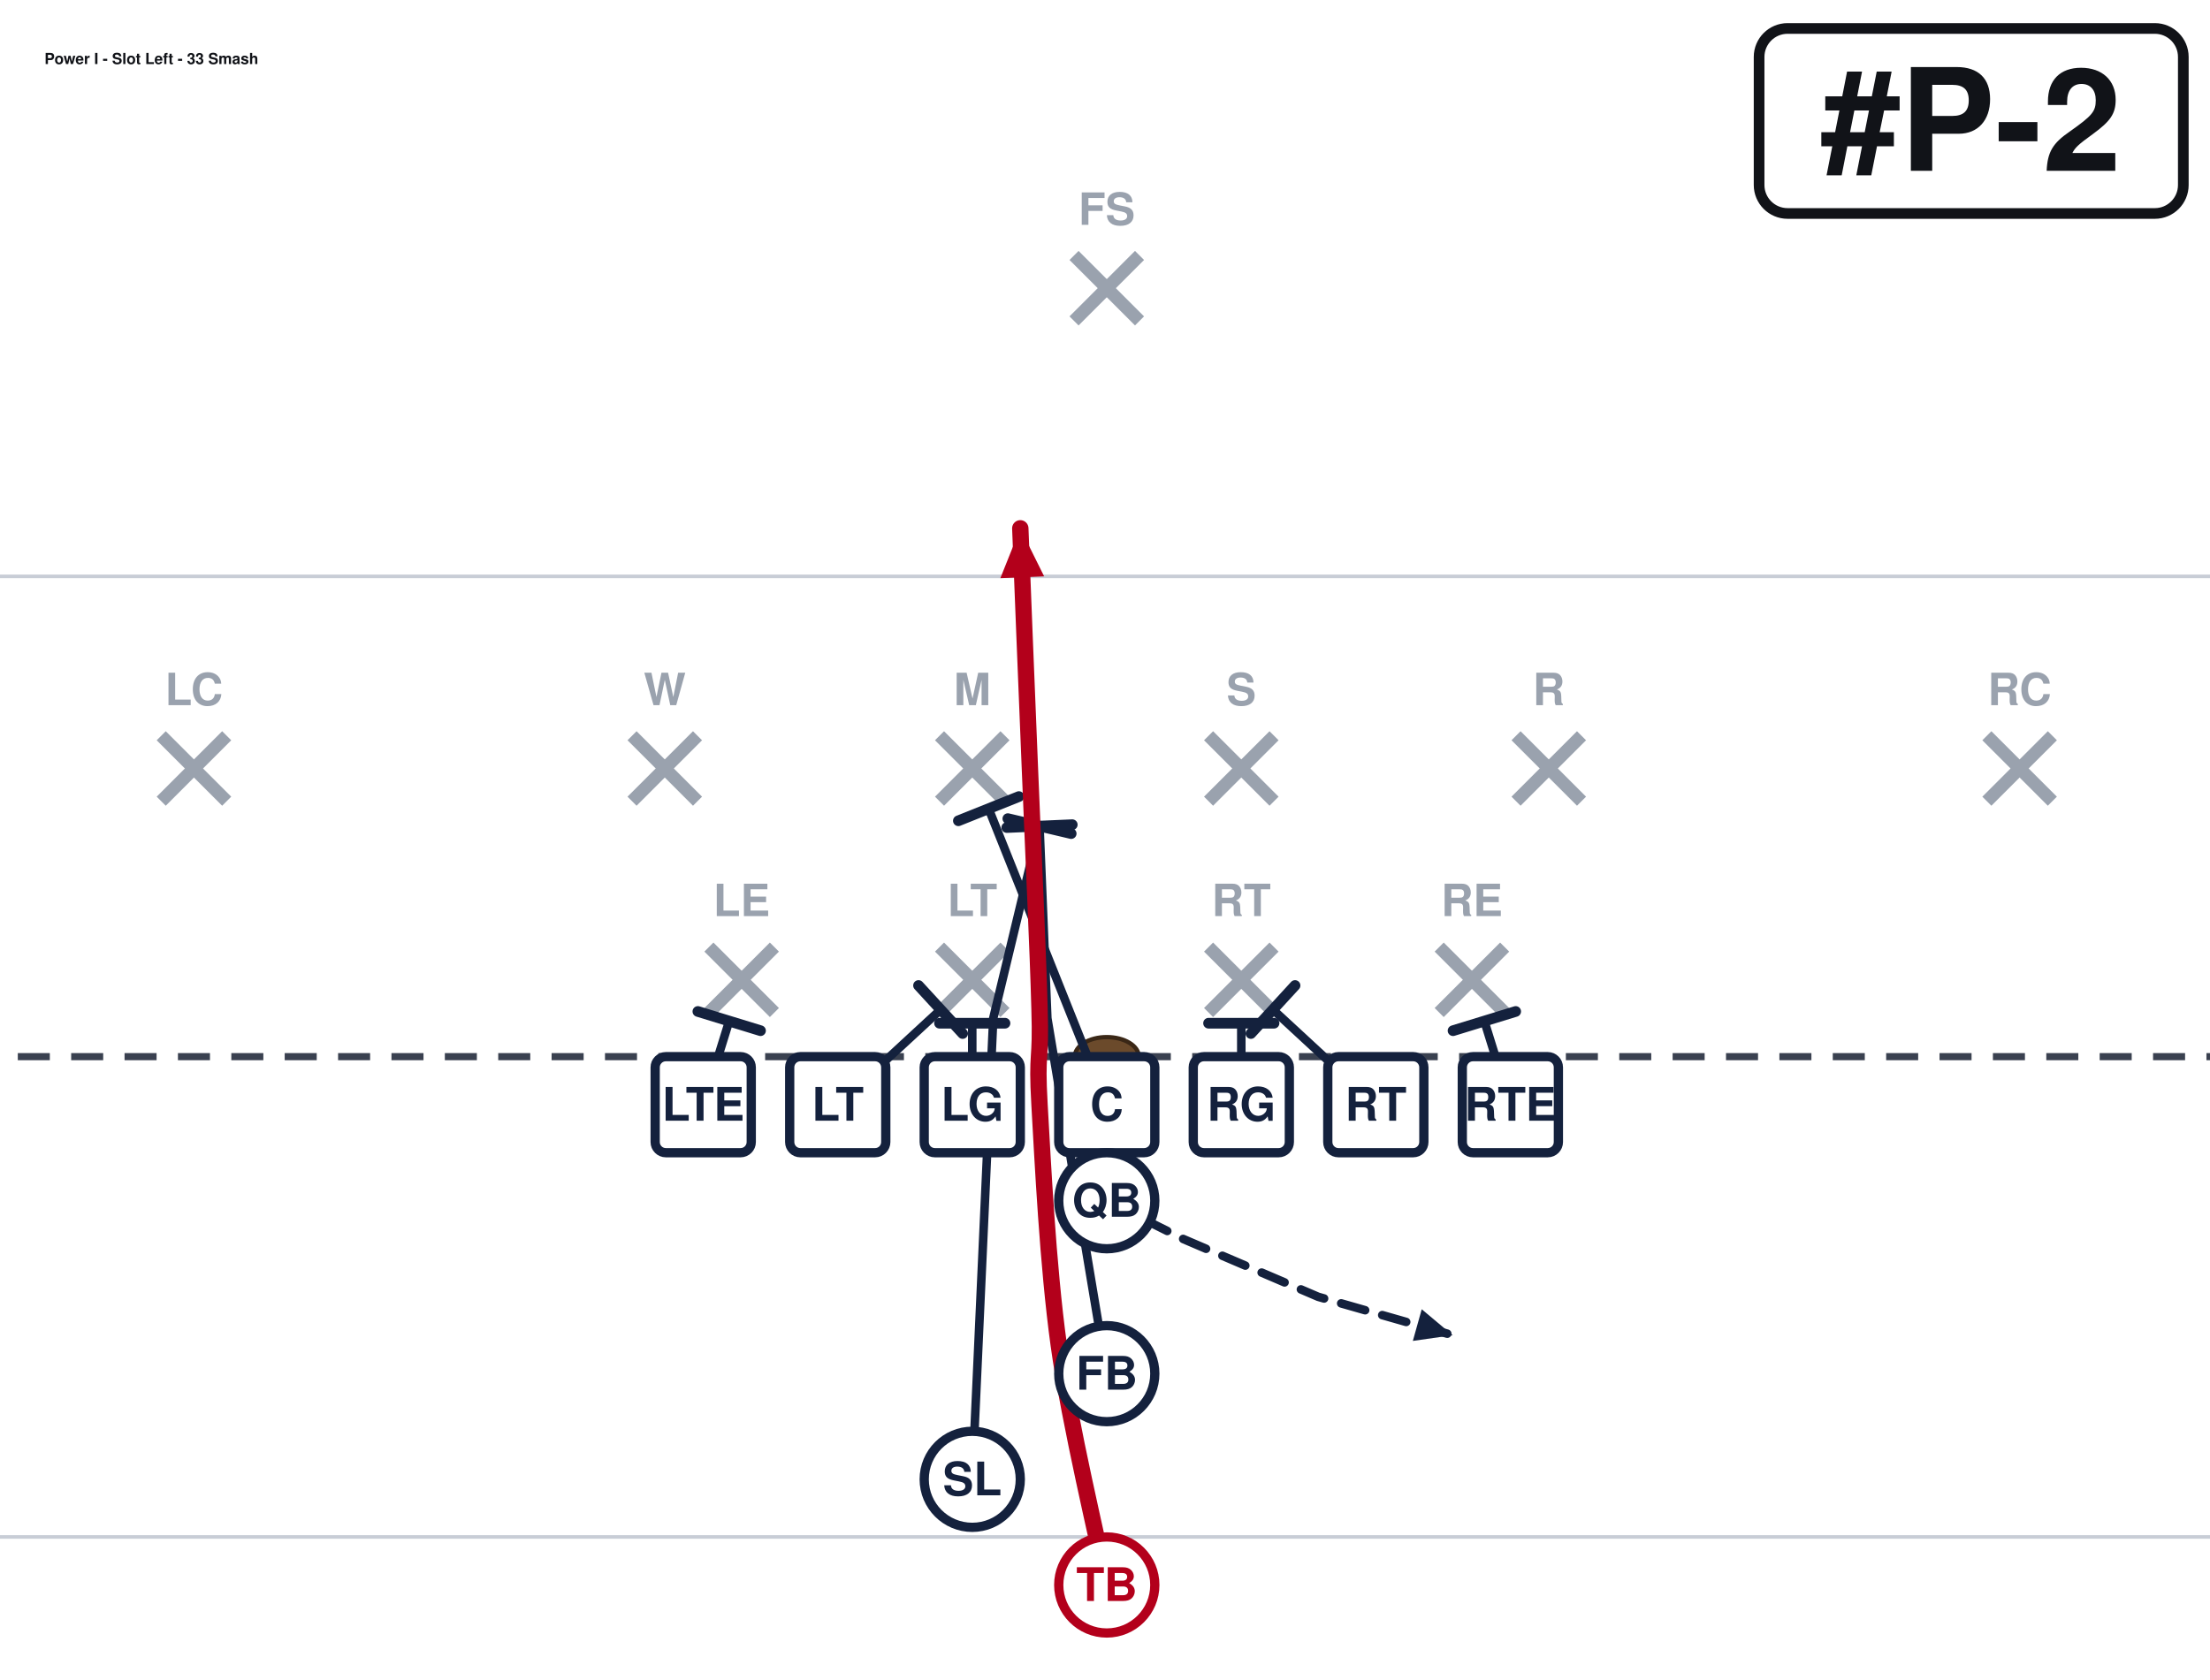
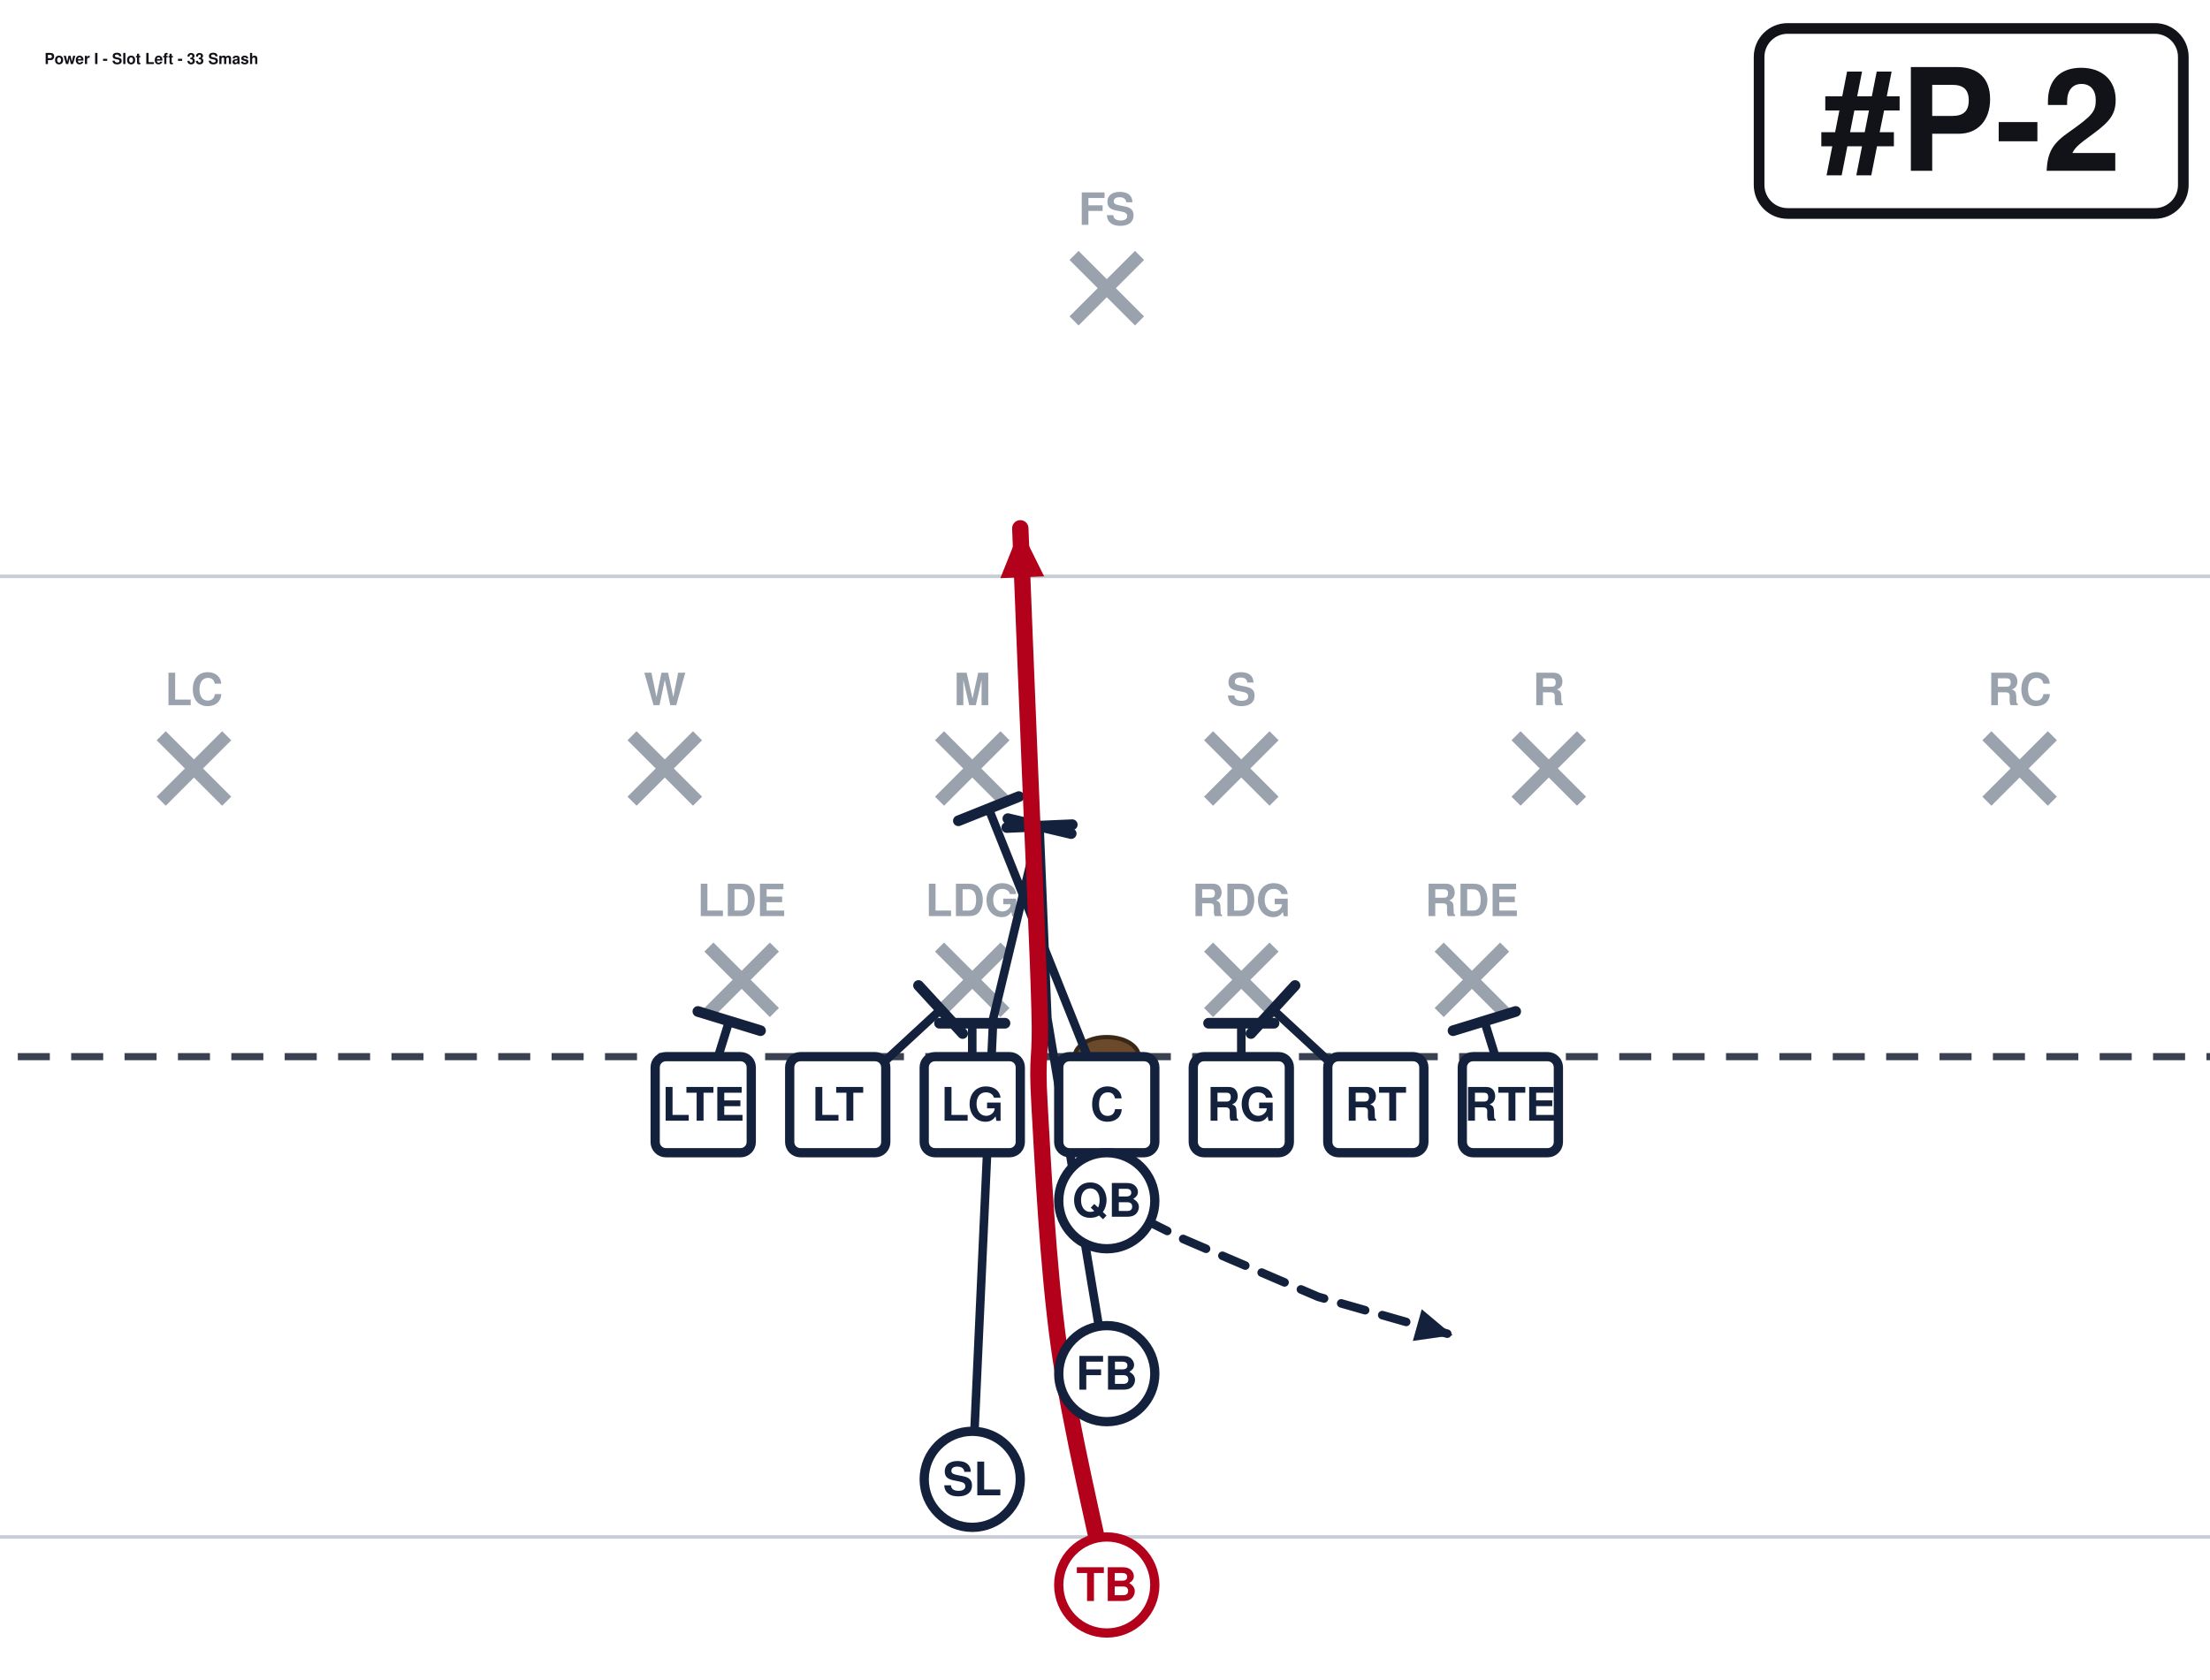
<svg xmlns="http://www.w3.org/2000/svg" width="621" height="472" viewBox="40 27 621 472" font-family="Segoe UI, Helvetica, Arial, sans-serif" role="img">
  <rect x="0" y="0" width="702" height="513" fill="#ffffff" />
  <line x1="0" y1="459.0" x2="702" y2="459.0" stroke="#c8cdd6" stroke-width="1" />
  <line x1="0" y1="189.0" x2="702" y2="189.0" stroke="#c8cdd6" stroke-width="1" />
  <line x1="0" y1="324.0" x2="702" y2="324.0" stroke="#3a4150" stroke-width="2" stroke-dasharray="9 6" />
  <ellipse cx="351.0" cy="324.0" rx="9" ry="5.5" fill="#6b4a2b" stroke="#3a2716" stroke-width="1.2" />
  <line x1="239.2" y1="293.2" x2="257.6" y2="311.6" stroke="#9aa2ae" stroke-width="3.6" />
  <line x1="257.6" y1="293.2" x2="239.2" y2="311.6" stroke="#9aa2ae" stroke-width="3.6" />
-   <text x="248.4" y="284.5" text-anchor="middle" font-size="12.5" fill="#9aa2ae" font-weight="600">LE</text>
+   <text x="248.4" y="284.5" text-anchor="middle" font-size="12.5" fill="#9aa2ae" font-weight="600">LDE</text>
  <line x1="304.0" y1="293.2" x2="322.4" y2="311.6" stroke="#9aa2ae" stroke-width="3.6" />
  <line x1="322.4" y1="293.2" x2="304.0" y2="311.6" stroke="#9aa2ae" stroke-width="3.6" />
-   <text x="313.2" y="284.5" text-anchor="middle" font-size="12.5" fill="#9aa2ae" font-weight="600">LT</text>
+   <text x="313.2" y="284.5" text-anchor="middle" font-size="12.5" fill="#9aa2ae" font-weight="600">LDG</text>
  <line x1="379.6" y1="293.2" x2="398.0" y2="311.6" stroke="#9aa2ae" stroke-width="3.6" />
  <line x1="398.0" y1="293.2" x2="379.6" y2="311.6" stroke="#9aa2ae" stroke-width="3.6" />
-   <text x="388.8" y="284.5" text-anchor="middle" font-size="12.5" fill="#9aa2ae" font-weight="600">RT</text>
+   <text x="388.8" y="284.5" text-anchor="middle" font-size="12.5" fill="#9aa2ae" font-weight="600">RDG</text>
  <line x1="444.4" y1="293.2" x2="462.8" y2="311.6" stroke="#9aa2ae" stroke-width="3.6" />
  <line x1="462.8" y1="293.2" x2="444.4" y2="311.6" stroke="#9aa2ae" stroke-width="3.6" />
-   <text x="453.6" y="284.5" text-anchor="middle" font-size="12.5" fill="#9aa2ae" font-weight="600">RE</text>
+   <text x="453.6" y="284.5" text-anchor="middle" font-size="12.5" fill="#9aa2ae" font-weight="600">RDE</text>
  <line x1="217.6" y1="233.8" x2="236.0" y2="252.2" stroke="#9aa2ae" stroke-width="3.6" />
  <line x1="236.0" y1="233.8" x2="217.6" y2="252.2" stroke="#9aa2ae" stroke-width="3.6" />
  <text x="226.8" y="225.2" text-anchor="middle" font-size="12.5" fill="#9aa2ae" font-weight="600">W</text>
  <line x1="304.0" y1="233.8" x2="322.4" y2="252.2" stroke="#9aa2ae" stroke-width="3.6" />
  <line x1="322.4" y1="233.8" x2="304.0" y2="252.2" stroke="#9aa2ae" stroke-width="3.6" />
  <text x="313.2" y="225.2" text-anchor="middle" font-size="12.5" fill="#9aa2ae" font-weight="600">M</text>
  <line x1="379.6" y1="233.8" x2="398.0" y2="252.2" stroke="#9aa2ae" stroke-width="3.6" />
  <line x1="398.0" y1="233.8" x2="379.6" y2="252.2" stroke="#9aa2ae" stroke-width="3.6" />
  <text x="388.8" y="225.2" text-anchor="middle" font-size="12.5" fill="#9aa2ae" font-weight="600">S</text>
  <line x1="466.0" y1="233.8" x2="484.4" y2="252.2" stroke="#9aa2ae" stroke-width="3.6" />
  <line x1="484.4" y1="233.8" x2="466.0" y2="252.2" stroke="#9aa2ae" stroke-width="3.6" />
  <text x="475.2" y="225.2" text-anchor="middle" font-size="12.5" fill="#9aa2ae" font-weight="600">R</text>
  <line x1="85.3" y1="233.8" x2="103.7" y2="252.2" stroke="#9aa2ae" stroke-width="3.6" />
  <line x1="103.7" y1="233.8" x2="85.3" y2="252.2" stroke="#9aa2ae" stroke-width="3.6" />
  <text x="94.5" y="225.2" text-anchor="middle" font-size="12.5" fill="#9aa2ae" font-weight="600">LC</text>
  <line x1="598.3" y1="233.8" x2="616.7" y2="252.2" stroke="#9aa2ae" stroke-width="3.6" />
  <line x1="616.7" y1="233.8" x2="598.3" y2="252.2" stroke="#9aa2ae" stroke-width="3.6" />
  <text x="607.5" y="225.2" text-anchor="middle" font-size="12.5" fill="#9aa2ae" font-weight="600">RC</text>
  <line x1="341.8" y1="98.8" x2="360.2" y2="117.2" stroke="#9aa2ae" stroke-width="3.6" />
  <line x1="360.2" y1="98.8" x2="341.8" y2="117.2" stroke="#9aa2ae" stroke-width="3.6" />
  <text x="351.0" y="90.2" text-anchor="middle" font-size="12.5" fill="#9aa2ae" font-weight="600">FS</text>
  <path d="M237.6,337.5 L244.9,314.0" fill="none" stroke="#14213d" stroke-width="2.4" stroke-linecap="round" stroke-linejoin="round" />
  <line x1="236.1" y1="311.3" x2="253.7" y2="316.7" stroke="#14213d" stroke-width="3.0" stroke-linecap="round" />
  <path d="M275.4,337.5 L304.3,310.8" fill="none" stroke="#14213d" stroke-width="2.4" stroke-linecap="round" stroke-linejoin="round" />
  <line x1="298.1" y1="304.0" x2="310.5" y2="317.5" stroke="#14213d" stroke-width="3.0" stroke-linecap="round" />
  <path d="M313.2,337.5 L313.2,314.6" fill="none" stroke="#14213d" stroke-width="2.4" stroke-linecap="round" stroke-linejoin="round" />
  <line x1="304.0" y1="314.6" x2="322.4" y2="314.6" stroke="#14213d" stroke-width="3.0" stroke-linecap="round" />
  <path d="M351.0,337.5 L317.8,254.3" fill="none" stroke="#14213d" stroke-width="2.4" stroke-linecap="round" stroke-linejoin="round" />
  <line x1="309.3" y1="257.7" x2="326.3" y2="250.9" stroke="#14213d" stroke-width="3.0" stroke-linecap="round" />
  <path d="M388.8,337.5 L388.8,314.6" fill="none" stroke="#14213d" stroke-width="2.4" stroke-linecap="round" stroke-linejoin="round" />
  <line x1="379.6" y1="314.6" x2="398.0" y2="314.6" stroke="#14213d" stroke-width="3.0" stroke-linecap="round" />
  <path d="M426.6,337.5 L397.7,310.8" fill="none" stroke="#14213d" stroke-width="2.4" stroke-linecap="round" stroke-linejoin="round" />
  <line x1="391.5" y1="317.5" x2="403.9" y2="304.0" stroke="#14213d" stroke-width="3.0" stroke-linecap="round" />
  <path d="M464.4,337.5 L457.1,314.0" fill="none" stroke="#14213d" stroke-width="2.4" stroke-linecap="round" stroke-linejoin="round" />
  <line x1="448.3" y1="316.7" x2="465.9" y2="311.3" stroke="#14213d" stroke-width="3.0" stroke-linecap="round" />
  <path d="M313.2,442.8 L319.1,313.2 L332.1,259.2" fill="none" stroke="#14213d" stroke-width="2.4" stroke-linecap="round" stroke-linejoin="round" />
  <line x1="323.2" y1="257.1" x2="341.0" y2="261.3" stroke="#14213d" stroke-width="3.0" stroke-linecap="round" />
  <path d="M351.0,364.5 L372.6,375.3 L410.4,391.5 L448.2,402.3" fill="none" stroke="#14213d" stroke-width="2.4" stroke-linecap="round" stroke-linejoin="round" stroke-dasharray="7 5" />
  <polygon points="448.2,402.3 437.0,403.9 439.5,395.0" fill="#14213d" />
  <path d="M351.0,413.1 L334.3,313.2 L332.1,259.2" fill="none" stroke="#14213d" stroke-width="2.4" stroke-linecap="round" stroke-linejoin="round" />
  <line x1="322.9" y1="259.6" x2="341.3" y2="258.8" stroke="#14213d" stroke-width="3.0" stroke-linecap="round" />
  <path d="M351.0,472.5 C348.8,461.2 340.6,427.5 337.5,405.0 C334.4,382.5 333.0,353.2 332.1,337.5 C331.2,321.8 332.6,326.2 332.1,310.5 C331.7,294.8 330.3,265.5 329.4,243.0 C328.5,220.5 327.1,186.8 326.7,175.5" fill="none" stroke="#b3001b" stroke-width="4.6" stroke-linecap="round" stroke-linejoin="round" />
  <polygon points="326.7,175.5 333.4,189.0 321.1,189.5" fill="#b3001b" />
  <rect x="224.1" y="324.0" width="27.0" height="27.0" rx="3" fill="#ffffff" stroke="#14213d" stroke-width="2.6" />
  <text x="237.6" y="342.0" text-anchor="middle" font-size="13" font-weight="700" fill="#14213d">LTE</text>
  <rect x="261.9" y="324.0" width="27.0" height="27.0" rx="3" fill="#ffffff" stroke="#14213d" stroke-width="2.6" />
  <text x="275.4" y="342.0" text-anchor="middle" font-size="13" font-weight="700" fill="#14213d">LT</text>
  <rect x="299.7" y="324.0" width="27.0" height="27.0" rx="3" fill="#ffffff" stroke="#14213d" stroke-width="2.6" />
  <text x="313.2" y="342.0" text-anchor="middle" font-size="13" font-weight="700" fill="#14213d">LG</text>
  <rect x="337.5" y="324.0" width="27.0" height="27.0" rx="3" fill="#ffffff" stroke="#14213d" stroke-width="2.6" />
  <text x="351.0" y="342.0" text-anchor="middle" font-size="13" font-weight="700" fill="#14213d">C</text>
  <rect x="375.3" y="324.0" width="27.0" height="27.0" rx="3" fill="#ffffff" stroke="#14213d" stroke-width="2.6" />
  <text x="388.8" y="342.0" text-anchor="middle" font-size="13" font-weight="700" fill="#14213d">RG</text>
  <rect x="413.1" y="324.0" width="27.0" height="27.0" rx="3" fill="#ffffff" stroke="#14213d" stroke-width="2.6" />
  <text x="426.6" y="342.0" text-anchor="middle" font-size="13" font-weight="700" fill="#14213d">RT</text>
  <rect x="450.9" y="324.0" width="27.0" height="27.0" rx="3" fill="#ffffff" stroke="#14213d" stroke-width="2.6" />
  <text x="464.4" y="342.0" text-anchor="middle" font-size="13" font-weight="700" fill="#14213d">RTE</text>
  <circle cx="351.0" cy="364.5" r="13.5" fill="#ffffff" stroke="#14213d" stroke-width="2.6" />
  <text x="351.0" y="369.0" text-anchor="middle" font-size="13" font-weight="700" fill="#14213d">QB</text>
  <circle cx="351.0" cy="413.1" r="13.5" fill="#ffffff" stroke="#14213d" stroke-width="2.6" />
  <text x="351.0" y="417.6" text-anchor="middle" font-size="13" font-weight="700" fill="#14213d">FB</text>
  <circle cx="313.2" cy="442.8" r="13.5" fill="#ffffff" stroke="#14213d" stroke-width="2.6" />
  <text x="313.2" y="447.3" text-anchor="middle" font-size="13" font-weight="700" fill="#14213d">SL</text>
  <circle cx="351.0" cy="472.5" r="13.5" fill="#ffffff" stroke="#b3001b" stroke-width="2.6" />
  <text x="351.0" y="477.0" text-anchor="middle" font-size="13" font-weight="700" fill="#b3001b">TB</text>
  <rect x="534.3" y="35.0" width="119.2" height="52.0" rx="8" fill="#ffffff" stroke="#111318" stroke-width="3" />
  <text x="593.9" y="75.0" text-anchor="middle" font-size="40" font-weight="800" fill="#111318">#P-2</text>
  <text x="52.5" y="45.0" font-size="4.3" font-weight="700" fill="#111318">Power I - Slot Left - 33 Smash</text>
</svg>
